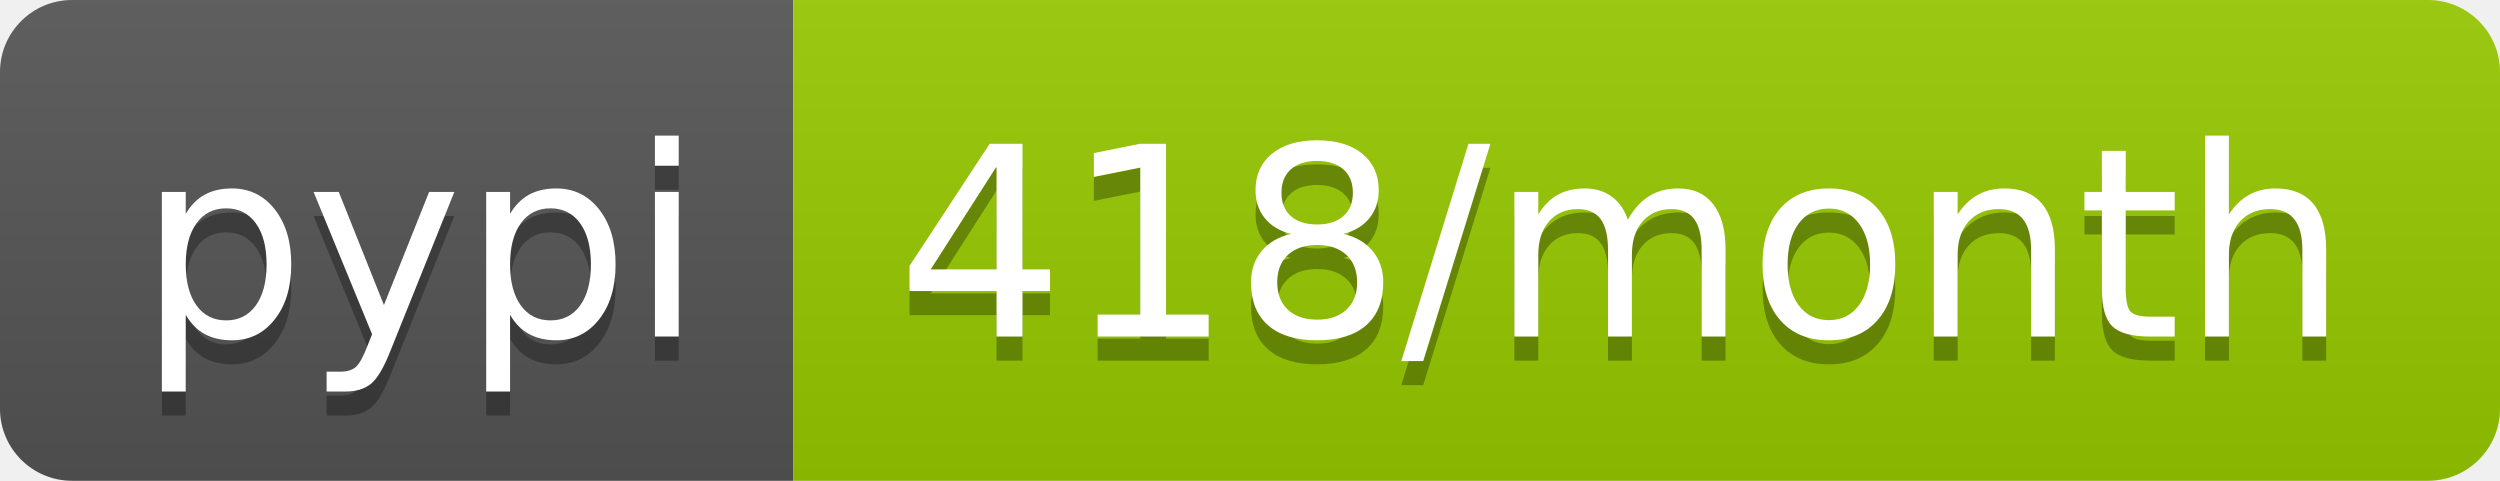
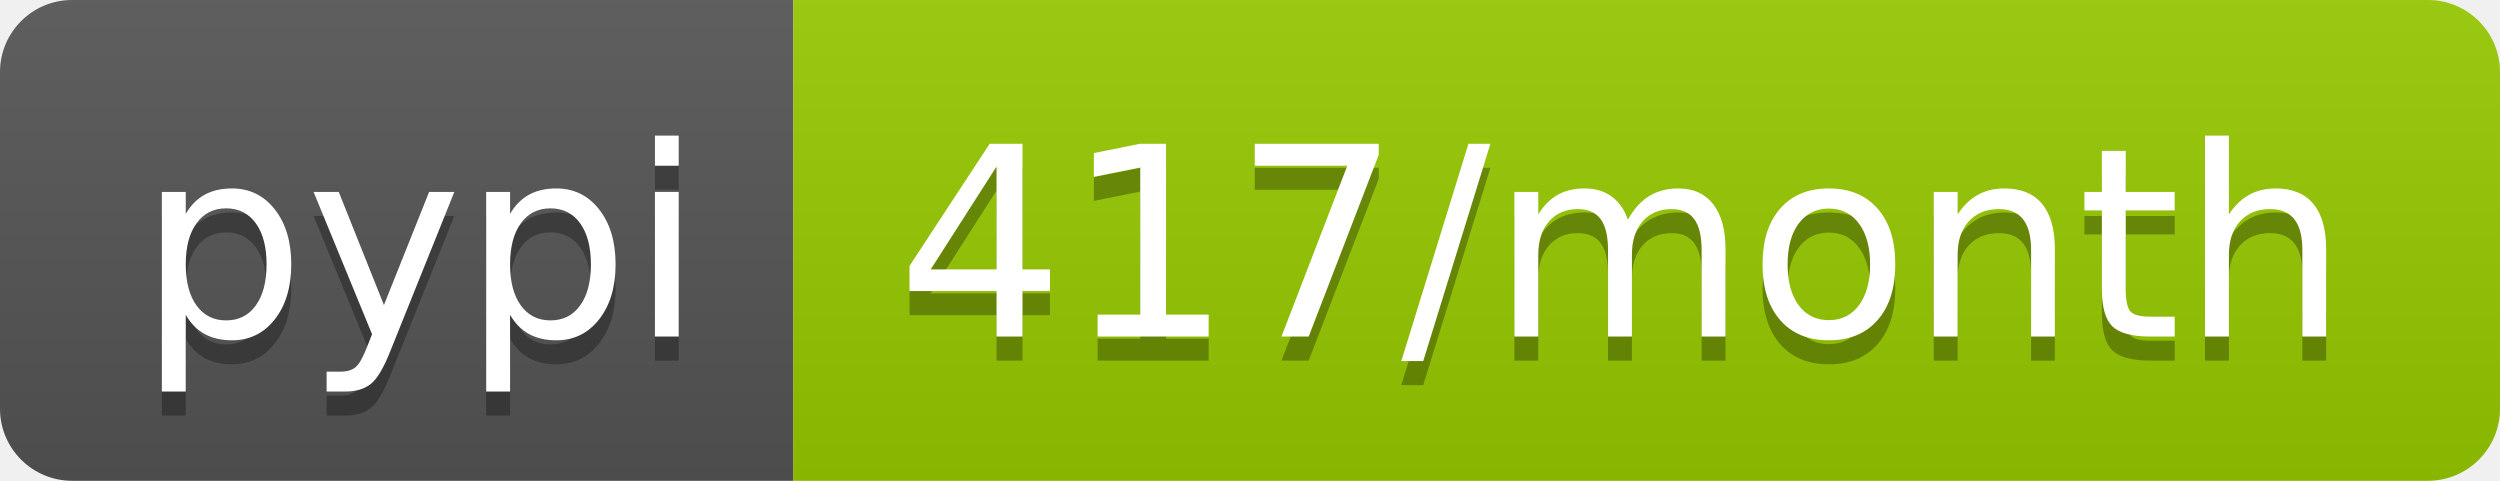
- <svg xmlns="http://www.w3.org/2000/svg" width="104" height="20" role="img" aria-label="pypi: 418/month">
+ <svg xmlns="http://www.w3.org/2000/svg" width="104" height="20" role="img" aria-label="pypi: 417/month">
  <linearGradient id="s" x2="0" y2="100%">
    <stop offset="0" stop-color="#bbb" stop-opacity=".1" />
    <stop offset="1" stop-opacity=".1" />
  </linearGradient>
  <clipPath id="r">
    <rect width="104" height="20" rx="3" fill="#fff" />
  </clipPath>
  <g clip-path="url(#r)">
    <rect width="33" height="20" fill="#555" />
    <rect x="33" width="71" height="20" fill="#97ca00" />
    <rect width="104" height="20" fill="url(#s)" />
  </g>
  <g fill="#fff" text-anchor="middle" font-family="Verdana,Geneva,DejaVu Sans,sans-serif" text-rendering="geometricPrecision" font-size="110">
    <text aria-hidden="true" x="175" y="150" fill="#010101" fill-opacity=".3" transform="scale(.1)" textLength="230">pypi</text>
    <text x="175" y="140" transform="scale(.1)" fill="#fff" textLength="230">pypi</text>
-     <text aria-hidden="true" x="675" y="150" fill="#010101" fill-opacity=".3" transform="scale(.1)" textLength="610">418/month</text>
-     <text x="675" y="140" transform="scale(.1)" fill="#fff" textLength="610">418/month</text>
+     <text aria-hidden="true" x="675" y="150" fill="#010101" fill-opacity=".3" transform="scale(.1)" textLength="610">417/month</text>
+     <text x="675" y="140" transform="scale(.1)" fill="#fff" textLength="610">417/month</text>
  </g>
</svg>
